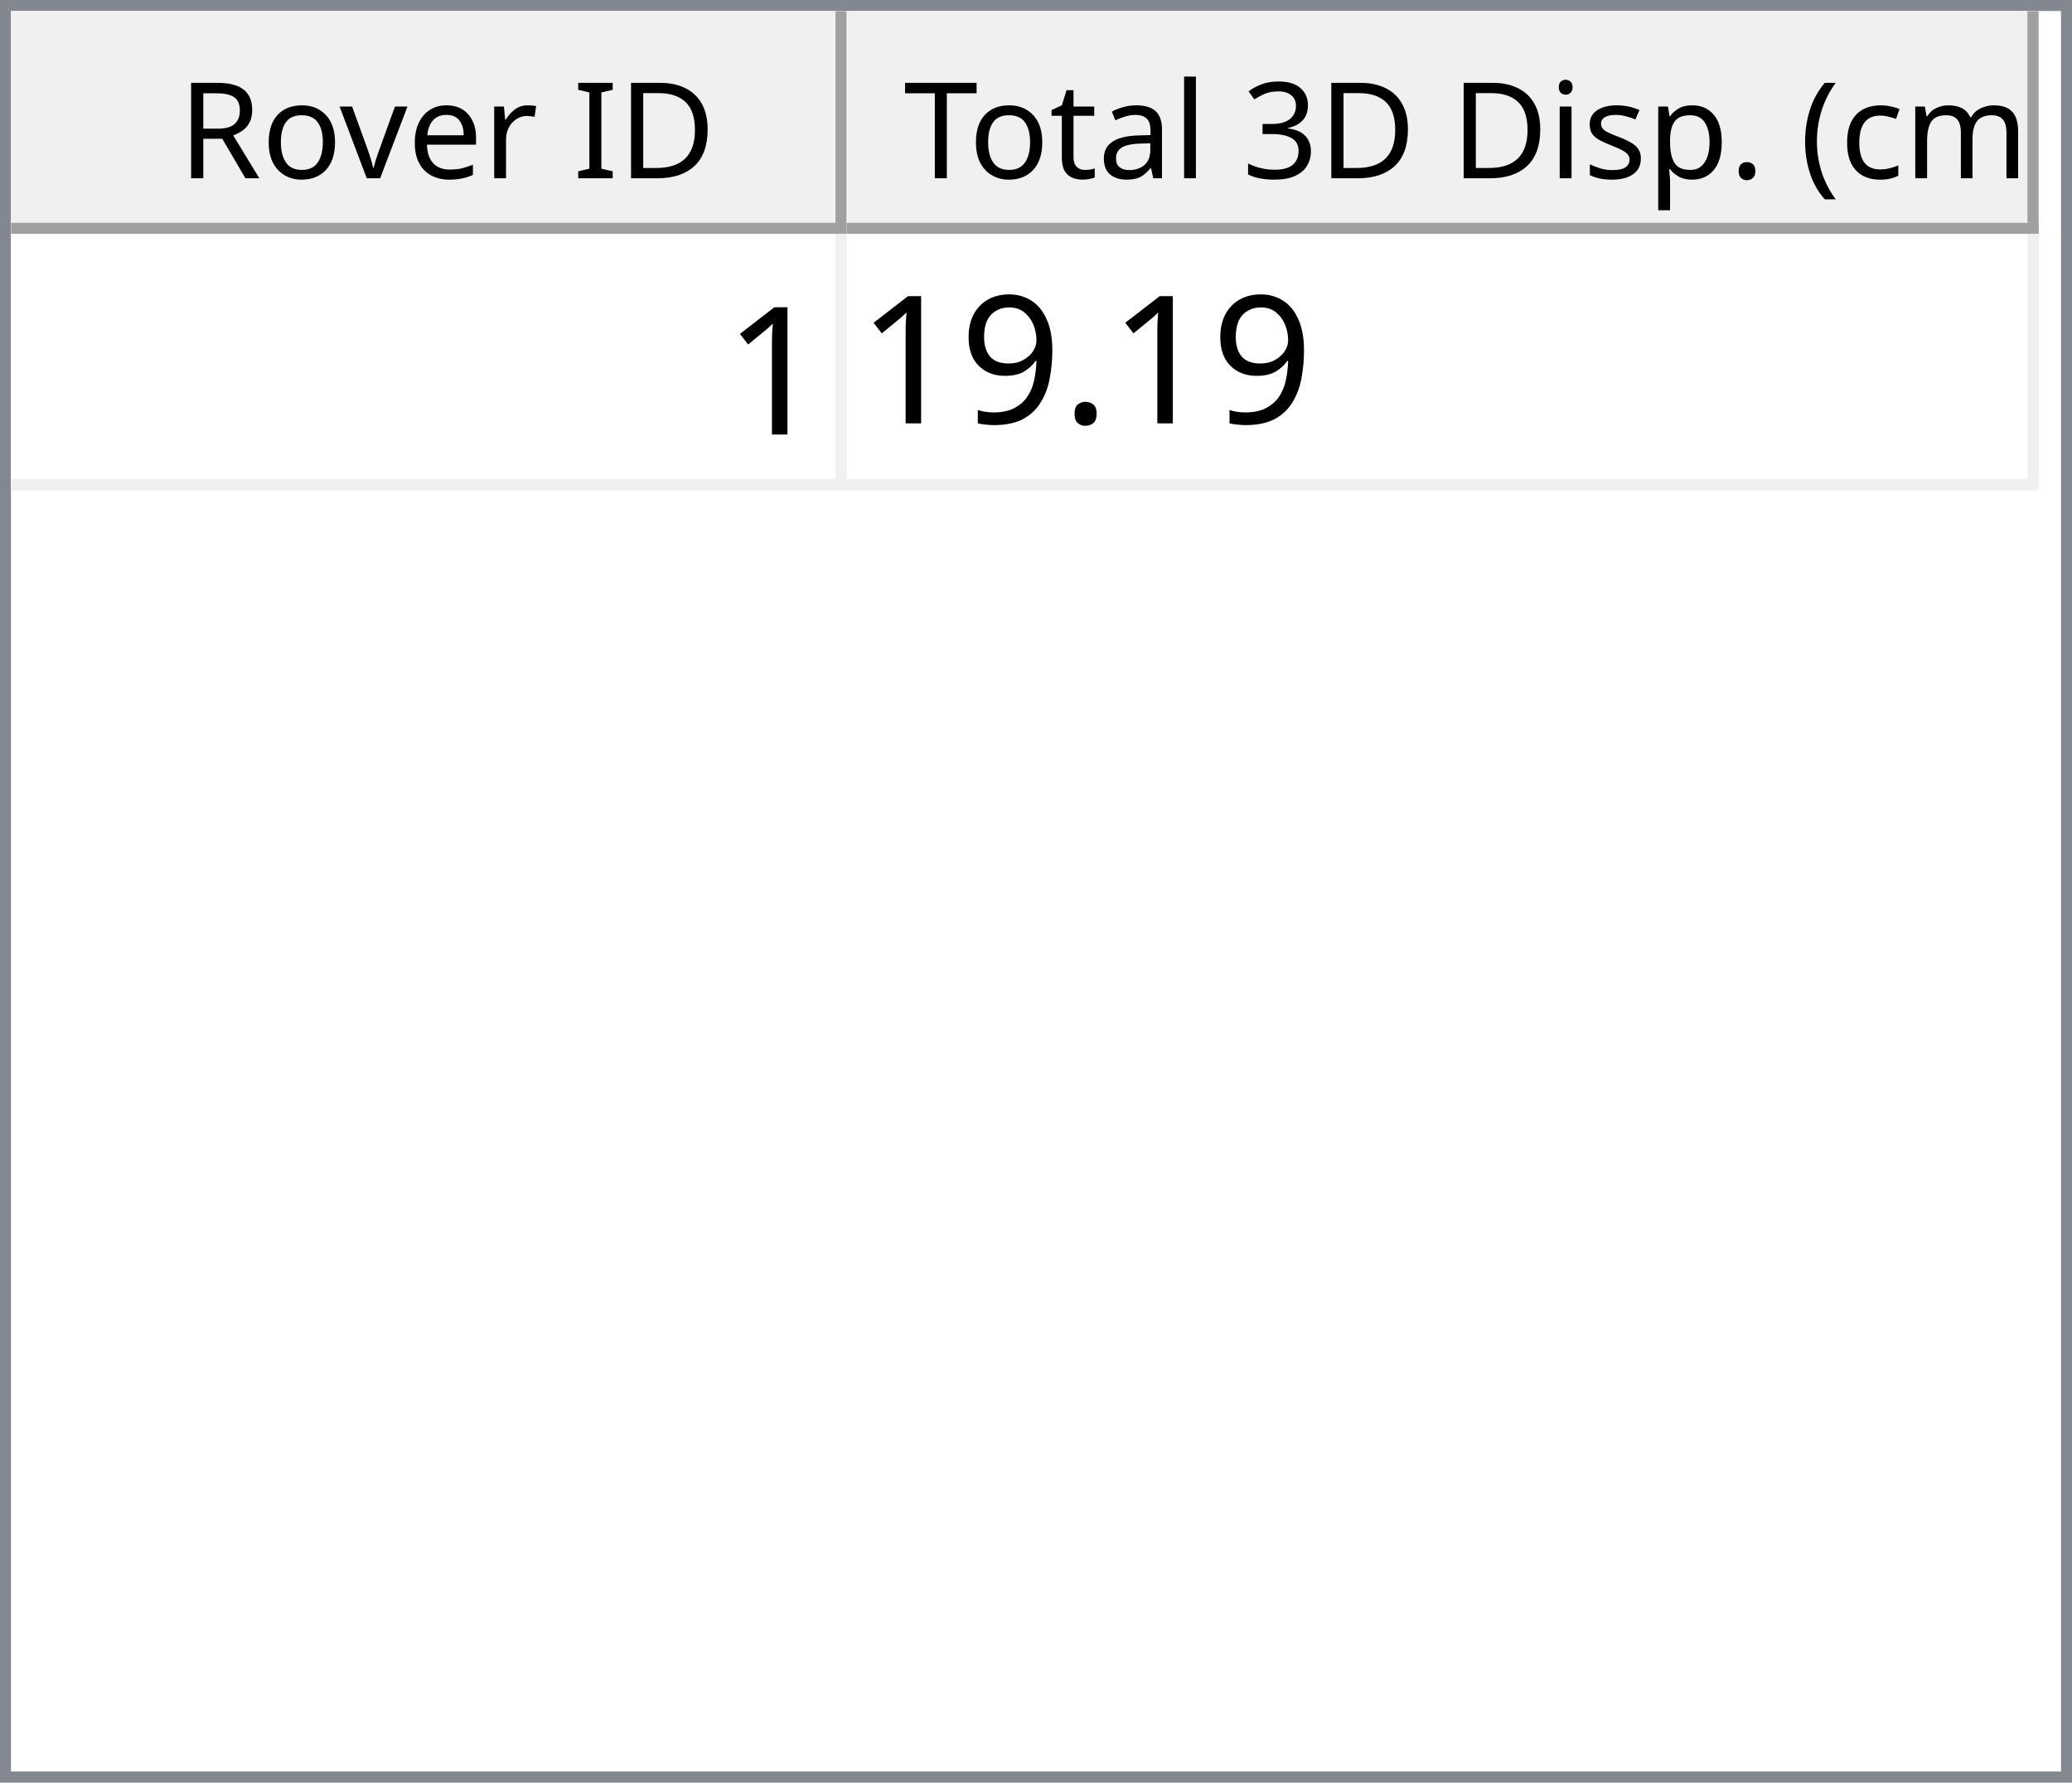
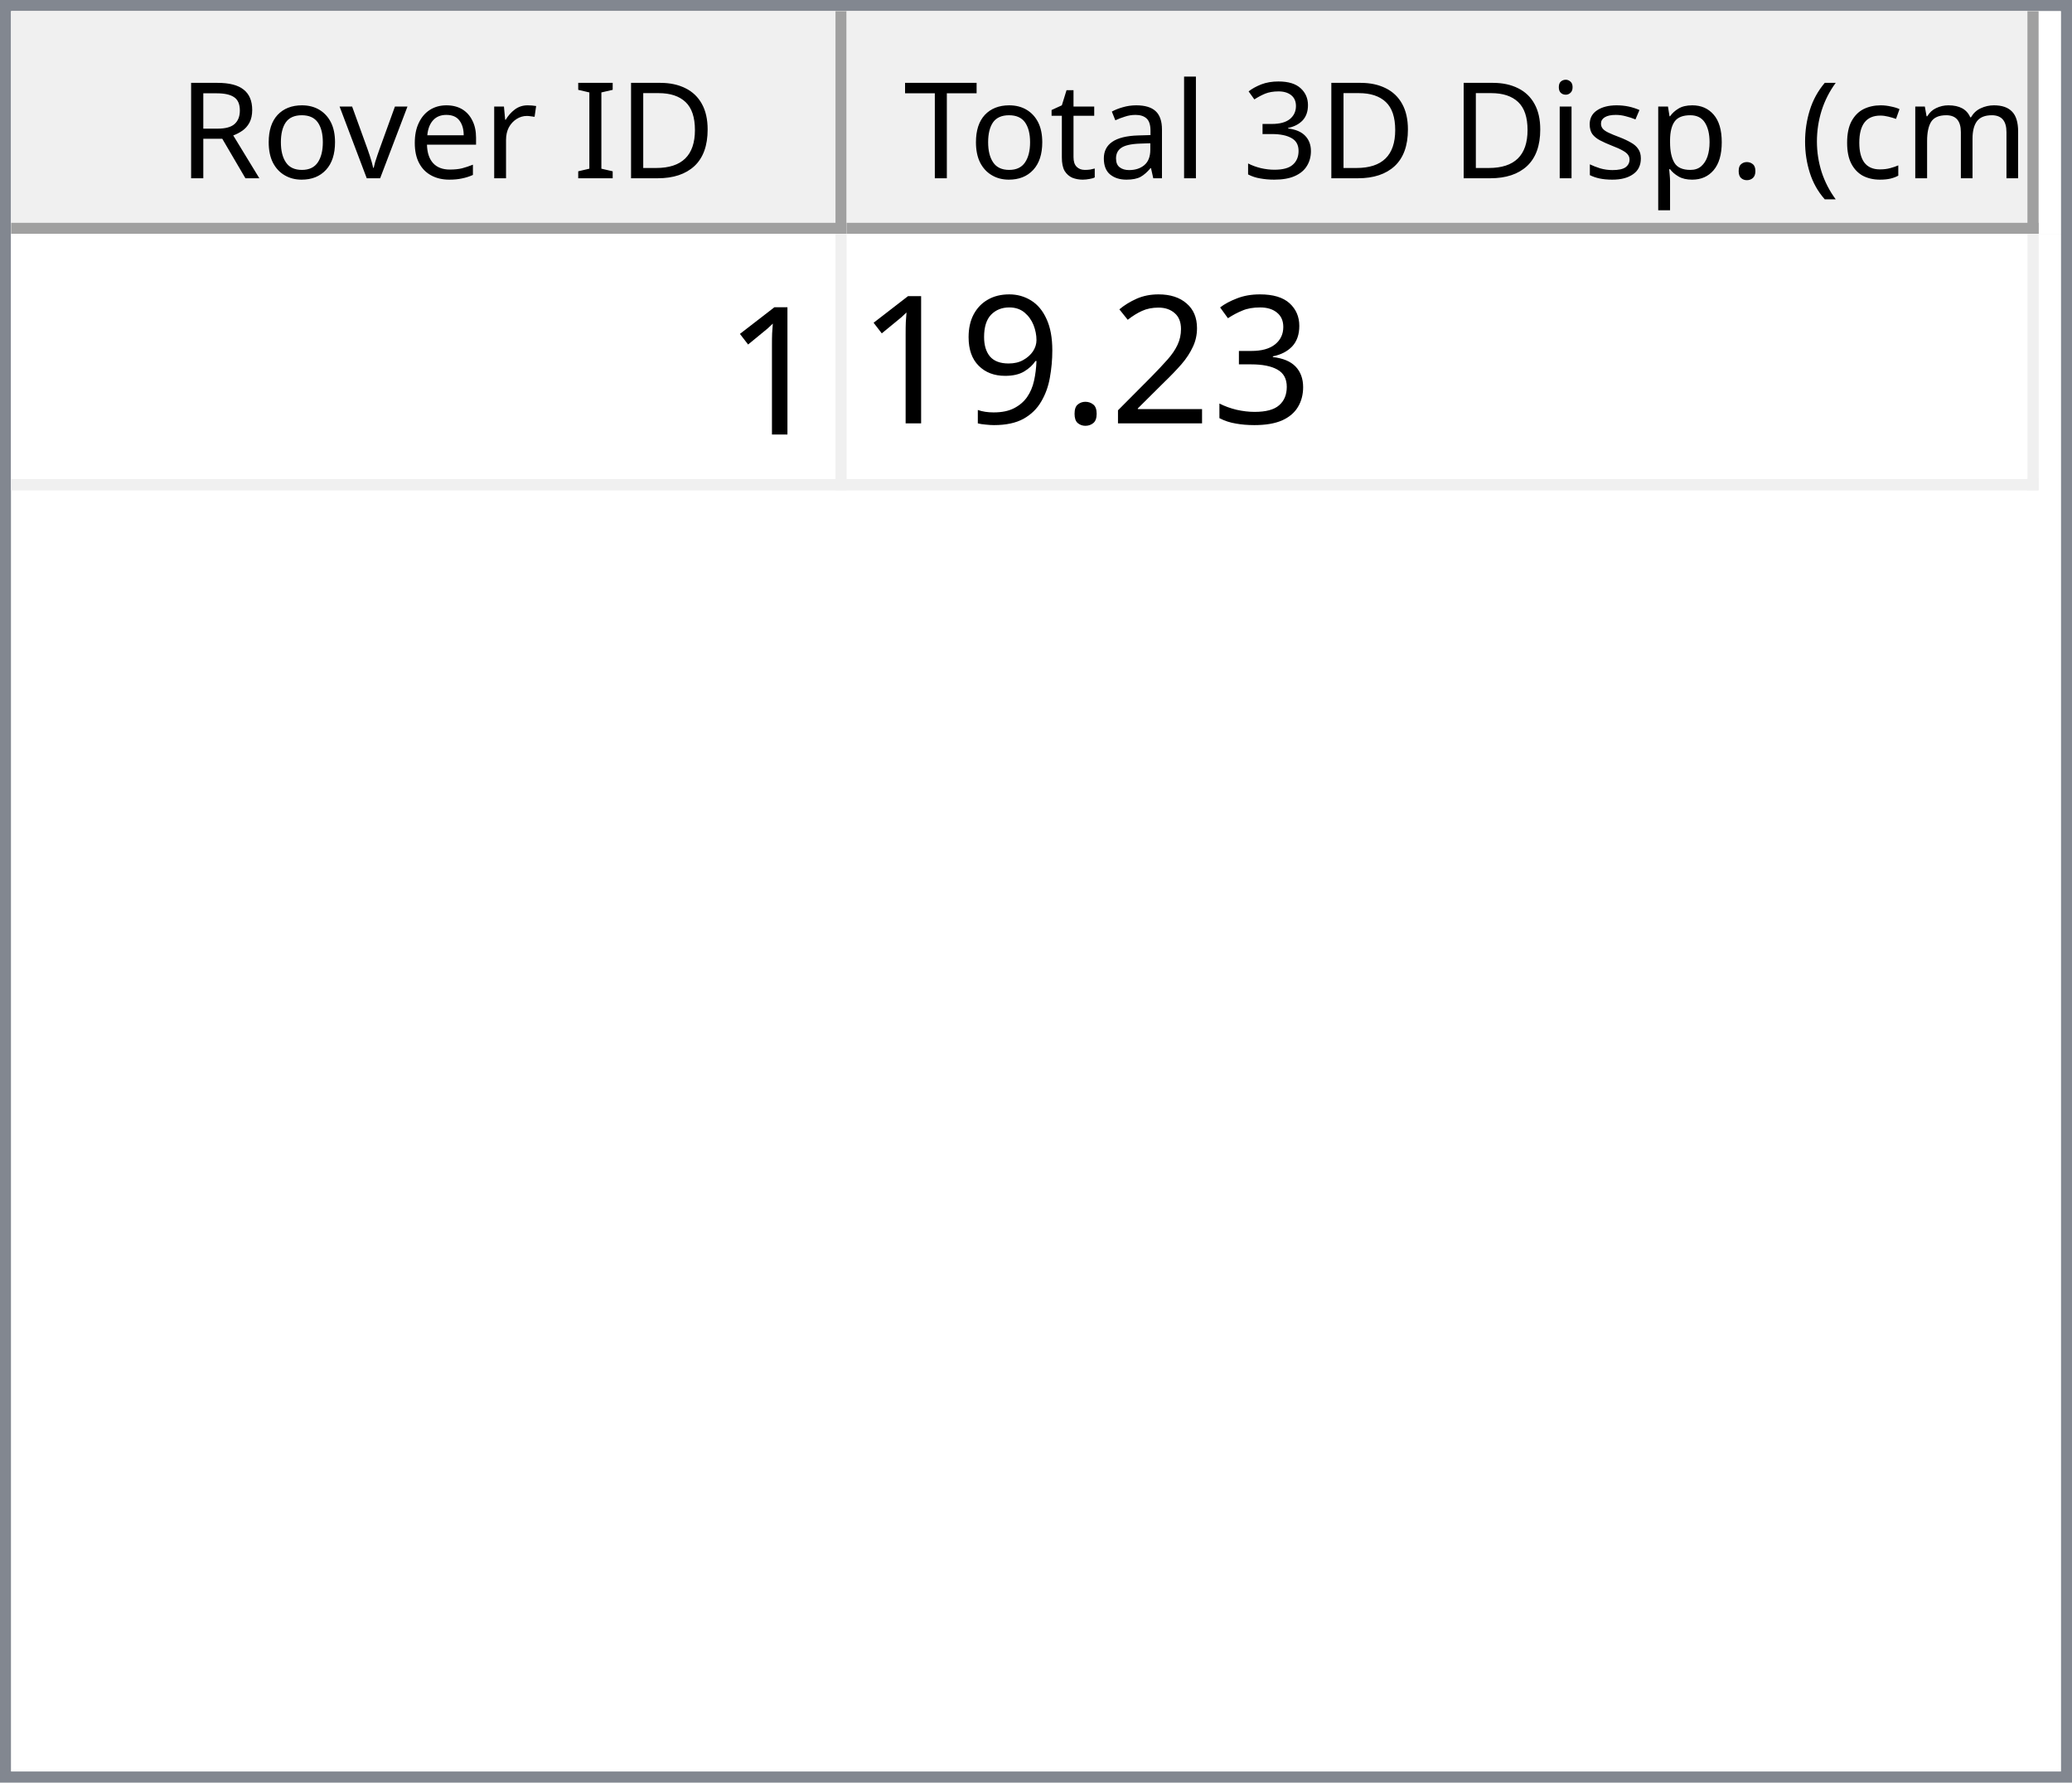
<svg xmlns="http://www.w3.org/2000/svg" style="fill-opacity:1; color-rendering:auto; color-interpolation:auto; text-rendering:auto; stroke:black; stroke-linecap:square; stroke-miterlimit:10; shape-rendering:auto; stroke-opacity:1; fill:black; stroke-dasharray:none; font-weight:normal; stroke-width:1; font-family:'Dialog'; font-style:normal; stroke-linejoin:miter; font-size:12px; stroke-dashoffset:0; image-rendering:auto;" width="186" height="160">
  <defs id="genericDefs" />
  <g>
    <defs id="defs1">
      <clipPath clipPathUnits="userSpaceOnUse" id="clipPath1">
        <path d="M0 0 L186 0 L186 160 L0 160 L0 0 Z" />
      </clipPath>
      <clipPath clipPathUnits="userSpaceOnUse" id="clipPath2">
        <path d="M0 0 L0 160 L186 160 L186 0 Z" />
      </clipPath>
      <clipPath clipPathUnits="userSpaceOnUse" id="clipPath3">
        <path d="M0 0 L0 20 L184 20 L184 0 Z" />
      </clipPath>
      <clipPath clipPathUnits="userSpaceOnUse" id="clipPath4">
        <path d="M0 0 L0 20 L75 20 L75 0 Z" />
      </clipPath>
      <clipPath clipPathUnits="userSpaceOnUse" id="clipPath5">
        <path d="M1 1 L1 19 L74 19 L74 1 Z" />
      </clipPath>
      <clipPath clipPathUnits="userSpaceOnUse" id="clipPath6">
        <path d="M0 0 L0 18 L73 18 L73 0 Z" />
      </clipPath>
      <clipPath clipPathUnits="userSpaceOnUse" id="clipPath7">
        <path d="M-0.5 -0.5 L-0.5 19.5 L74.5 19.5 L74.5 -0.5 Z" />
      </clipPath>
      <clipPath clipPathUnits="userSpaceOnUse" id="clipPath8">
        <path d="M0 0 L0 20 L107 20 L107 0 Z" />
      </clipPath>
      <clipPath clipPathUnits="userSpaceOnUse" id="clipPath9">
        <path d="M1 1 L1 19 L106 19 L106 1 Z" />
      </clipPath>
      <clipPath clipPathUnits="userSpaceOnUse" id="clipPath10">
        <path d="M0 0 L0 18 L105 18 L105 0 Z" />
      </clipPath>
      <clipPath clipPathUnits="userSpaceOnUse" id="clipPath11">
        <path d="M-0.5 -0.5 L-0.5 19.5 L106.5 19.5 L106.5 -0.5 Z" />
      </clipPath>
      <clipPath clipPathUnits="userSpaceOnUse" id="clipPath12">
        <path d="M0 0 L0 138 L184 138 L184 0 Z" />
      </clipPath>
      <clipPath clipPathUnits="userSpaceOnUse" id="clipPath13">
        <path d="M0 0 L0 23 L182 23 L182 0 Z" />
      </clipPath>
      <clipPath clipPathUnits="userSpaceOnUse" id="clipPath14">
        <path d="M-0.5 -0.5 L-0.5 22.5 L181.5 22.5 L181.5 -0.5 Z" />
      </clipPath>
      <clipPath clipPathUnits="userSpaceOnUse" id="clipPath15">
        <path d="M0 0 L0 22 L74 22 L74 0 Z" />
      </clipPath>
      <clipPath clipPathUnits="userSpaceOnUse" id="clipPath16">
        <path d="M0 0 L0 22 L106 22 L106 0 Z" />
      </clipPath>
      <font horiz-adv-x="64.551" id="font1">
        <font-face ascent="107.91" descent="25.098" units-per-em="100" style="font-style:normal; font-family:Segoe UI; font-weight:normal;" />
        <missing-glyph horiz-adv-x="64.551" d="M8.109 0 L8.109 68.266 L56.453 68.266 L56.453 0 L8.109 0 ZM15.328 7.234 L49.219 7.234 L49.219 61.031 L15.328 61.031 L15.328 7.234 Z" />
        <glyph unicode="D" horiz-adv-x="70.117" d="M9.188 0 L9.188 70.016 L28.516 70.016 Q65.531 70.016 65.531 35.891 Q65.531 19.672 55.25 9.836 Q44.969 0 27.734 0 L9.188 0 ZM17.391 62.594 L17.391 7.422 L27.828 7.422 Q41.609 7.422 49.273 14.797 Q56.938 22.172 56.938 35.688 Q56.938 62.594 28.328 62.594 L17.391 62.594 Z" />
        <glyph unicode="I" horiz-adv-x="26.611" d="M17.391 0 L9.188 0 L9.188 70.016 L17.391 70.016 L17.391 0 Z" />
        <glyph unicode=" " horiz-adv-x="27.393" d="" />
        <glyph unicode="r" horiz-adv-x="34.766" d="M34.188 41.891 Q32.078 43.5 28.125 43.5 Q23 43.5 19.555 38.672 Q16.109 33.844 16.109 25.484 L16.109 0 L8.109 0 L8.109 50 L16.109 50 L16.109 39.703 L16.312 39.703 Q18.016 44.969 21.531 47.922 Q25.047 50.875 29.391 50.875 Q32.516 50.875 34.188 50.203 L34.188 41.891 Z" />
        <glyph unicode="e" horiz-adv-x="52.295" d="M48.297 23 L12.984 23 Q13.188 14.656 17.484 10.109 Q21.781 5.562 29.297 5.562 Q37.75 5.562 44.828 11.141 L44.828 3.609 Q38.234 -1.172 27.391 -1.172 Q16.797 -1.172 10.742 5.641 Q4.688 12.453 4.688 24.812 Q4.688 36.469 11.305 43.82 Q17.922 51.172 27.734 51.172 Q37.547 51.172 42.922 44.828 Q48.297 38.484 48.297 27.203 L48.297 23 ZM40.094 29.781 Q40.047 36.719 36.75 40.578 Q33.453 44.438 27.594 44.438 Q21.922 44.438 17.969 40.383 Q14.016 36.328 13.094 29.781 L40.094 29.781 Z" />
        <glyph unicode="v" horiz-adv-x="47.9" d="M47.406 50 L27.484 0 L19.625 0 L0.688 50 L9.469 50 L22.172 13.672 Q23.578 9.672 23.922 6.688 L24.125 6.688 Q24.609 10.453 25.688 13.484 L38.969 50 L47.406 50 Z" />
        <glyph unicode="o" horiz-adv-x="58.594" d="M29 -1.172 Q17.922 -1.172 11.305 5.836 Q4.688 12.844 4.688 24.422 Q4.688 37.016 11.57 44.094 Q18.453 51.172 30.172 51.172 Q41.359 51.172 47.633 44.289 Q53.906 37.406 53.906 25.203 Q53.906 13.234 47.141 6.031 Q40.375 -1.172 29 -1.172 ZM29.594 44.438 Q21.875 44.438 17.383 39.188 Q12.891 33.938 12.891 24.703 Q12.891 15.828 17.43 10.695 Q21.969 5.562 29.594 5.562 Q37.359 5.562 41.531 10.594 Q45.703 15.625 45.703 24.906 Q45.703 34.281 41.531 39.359 Q37.359 44.438 29.594 44.438 Z" />
        <glyph unicode="R" horiz-adv-x="59.814" d="M59.375 0 L49.609 0 L37.891 19.625 Q36.281 22.359 34.766 24.289 Q33.25 26.219 31.664 27.438 Q30.078 28.656 28.25 29.219 Q26.422 29.781 24.125 29.781 L17.391 29.781 L17.391 0 L9.188 0 L9.188 70.016 L30.078 70.016 Q34.672 70.016 38.555 68.867 Q42.438 67.719 45.289 65.375 Q48.141 63.031 49.758 59.547 Q51.375 56.062 51.375 51.375 Q51.375 47.703 50.273 44.656 Q49.172 41.609 47.148 39.211 Q45.125 36.812 42.266 35.133 Q39.406 33.453 35.844 32.516 L35.844 32.328 Q37.594 31.547 38.891 30.547 Q40.188 29.547 41.359 28.18 Q42.531 26.812 43.68 25.078 Q44.828 23.344 46.234 21.047 L59.375 0 ZM17.391 62.594 L17.391 37.203 L28.516 37.203 Q31.594 37.203 34.203 38.133 Q36.812 39.062 38.719 40.797 Q40.625 42.531 41.703 45.047 Q42.781 47.562 42.781 50.688 Q42.781 56.297 39.141 59.445 Q35.5 62.594 28.609 62.594 L17.391 62.594 Z" />
        <glyph unicode=")" horiz-adv-x="30.176" d="M8.297 -15.922 L1.172 -15.922 Q16.406 2.344 16.406 26.812 Q16.406 51.469 1.078 70.016 L8.297 70.016 Q23.531 52.156 23.531 26.703 Q23.531 1.375 8.297 -15.922 Z" />
        <glyph unicode="m" horiz-adv-x="86.133" d="M79.109 0 L71.094 0 L71.094 28.719 Q71.094 37.016 68.531 40.727 Q65.969 44.438 59.906 44.438 Q54.781 44.438 51.195 39.75 Q47.609 35.062 47.609 28.516 L47.609 0 L39.594 0 L39.594 29.688 Q39.594 44.438 28.219 44.438 Q22.953 44.438 19.531 40.016 Q16.109 35.594 16.109 28.516 L16.109 0 L8.109 0 L8.109 50 L16.109 50 L16.109 42.094 L16.312 42.094 Q21.625 51.172 31.844 51.172 Q36.969 51.172 40.773 48.312 Q44.578 45.453 46 40.828 Q51.562 51.172 62.594 51.172 Q79.109 51.172 79.109 30.812 L79.109 0 Z" />
        <glyph unicode="c" horiz-adv-x="46.191" d="M42.188 2.297 Q36.422 -1.172 28.516 -1.172 Q17.828 -1.172 11.258 5.789 Q4.688 12.75 4.688 23.828 Q4.688 36.188 11.766 43.68 Q18.844 51.172 30.672 51.172 Q37.25 51.172 42.281 48.734 L42.281 40.531 Q36.719 44.438 30.375 44.438 Q22.703 44.438 17.797 38.945 Q12.891 33.453 12.891 24.516 Q12.891 15.719 17.508 10.641 Q22.125 5.562 29.891 5.562 Q36.422 5.562 42.188 9.906 L42.188 2.297 Z" />
        <glyph unicode="(" horiz-adv-x="30.176" d="M29.109 -15.922 L21.969 -15.922 Q6.844 1.375 6.844 26.703 Q6.844 52.156 21.969 70.016 L29.203 70.016 Q13.875 51.469 13.875 26.812 Q13.875 2.344 29.109 -15.922 Z" />
        <glyph unicode="." horiz-adv-x="21.68" d="M10.891 -1.078 Q8.641 -1.078 7.055 0.539 Q5.469 2.156 5.469 4.391 Q5.469 6.641 7.055 8.273 Q8.641 9.906 10.891 9.906 Q13.188 9.906 14.797 8.273 Q16.406 6.641 16.406 4.391 Q16.406 2.156 14.797 0.539 Q13.188 -1.078 10.891 -1.078 Z" />
        <glyph unicode="p" horiz-adv-x="58.789" d="M16.312 7.234 L16.109 7.234 L16.109 -23 L8.109 -23 L8.109 50 L16.109 50 L16.109 41.219 L16.312 41.219 Q22.219 51.172 33.594 51.172 Q43.266 51.172 48.688 44.461 Q54.109 37.75 54.109 26.469 Q54.109 13.922 48 6.375 Q41.891 -1.172 31.297 -1.172 Q21.578 -1.172 16.312 7.234 ZM16.109 27.391 L16.109 20.406 Q16.109 14.203 20.141 9.883 Q24.172 5.562 30.375 5.562 Q37.641 5.562 41.773 11.133 Q45.906 16.703 45.906 26.609 Q45.906 34.969 42.047 39.703 Q38.188 44.438 31.594 44.438 Q24.609 44.438 20.359 39.578 Q16.109 34.719 16.109 27.391 Z" />
        <glyph unicode="s" horiz-adv-x="42.432" d="M5.078 1.812 L5.078 10.406 Q11.625 5.562 19.484 5.562 Q30.031 5.562 30.031 12.594 Q30.031 14.594 29.125 15.992 Q28.219 17.391 26.68 18.461 Q25.141 19.531 23.07 20.383 Q21 21.234 18.609 22.172 Q15.281 23.484 12.766 24.828 Q10.25 26.172 8.57 27.859 Q6.891 29.547 6.031 31.695 Q5.172 33.844 5.172 36.719 Q5.172 40.234 6.789 42.945 Q8.406 45.656 11.086 47.484 Q13.766 49.312 17.211 50.242 Q20.656 51.172 24.312 51.172 Q30.812 51.172 35.938 48.922 L35.938 40.828 Q30.422 44.438 23.25 44.438 Q21 44.438 19.195 43.922 Q17.391 43.406 16.094 42.477 Q14.797 41.547 14.086 40.258 Q13.375 38.969 13.375 37.406 Q13.375 35.453 14.086 34.133 Q14.797 32.812 16.164 31.789 Q17.531 30.766 19.484 29.938 Q21.438 29.109 23.922 28.125 Q27.25 26.859 29.883 25.516 Q32.516 24.172 34.375 22.484 Q36.234 20.797 37.234 18.602 Q38.234 16.406 38.234 13.375 Q38.234 9.672 36.602 6.938 Q34.969 4.203 32.234 2.398 Q29.5 0.594 25.93 -0.289 Q22.359 -1.172 18.453 -1.172 Q10.75 -1.172 5.078 1.812 Z" />
        <glyph unicode="i" horiz-adv-x="24.219" d="M12.203 62.703 Q10.062 62.703 8.547 64.164 Q7.031 65.625 7.031 67.875 Q7.031 70.125 8.547 71.609 Q10.062 73.094 12.203 73.094 Q14.406 73.094 15.945 71.609 Q17.484 70.125 17.484 67.875 Q17.484 65.719 15.945 64.211 Q14.406 62.703 12.203 62.703 ZM16.109 0 L8.109 0 L8.109 50 L16.109 50 L16.109 0 Z" />
        <glyph unicode="3" horiz-adv-x="53.906" d="M46.531 19.828 Q46.531 15.094 44.75 11.211 Q42.969 7.328 39.719 4.57 Q36.469 1.812 31.93 0.297 Q27.391 -1.219 21.922 -1.219 Q11.922 -1.219 6 2.594 L6 11.188 Q13.094 5.609 22.219 5.609 Q25.875 5.609 28.828 6.539 Q31.781 7.469 33.906 9.227 Q36.031 10.984 37.18 13.477 Q38.328 15.969 38.328 19.094 Q38.328 32.812 18.797 32.812 L12.984 32.812 L12.984 39.594 L18.5 39.594 Q35.797 39.594 35.797 52.484 Q35.797 64.406 22.609 64.406 Q15.188 64.406 8.688 59.422 L8.688 67.188 Q15.375 71.188 24.609 71.188 Q29 71.188 32.57 69.969 Q36.141 68.75 38.68 66.555 Q41.219 64.359 42.609 61.281 Q44 58.203 44 54.5 Q44 40.672 30.031 36.719 L30.031 36.531 Q33.594 36.141 36.625 34.797 Q39.656 33.453 41.852 31.305 Q44.047 29.156 45.289 26.25 Q46.531 23.344 46.531 19.828 Z" />
        <glyph unicode="l" horiz-adv-x="24.219" d="M16.109 0 L8.109 0 L8.109 74.031 L16.109 74.031 L16.109 0 Z" />
        <glyph unicode="a" horiz-adv-x="50.879" d="M43.891 0 L35.891 0 L35.891 7.812 L35.688 7.812 Q30.469 -1.172 20.312 -1.172 Q12.844 -1.172 8.617 2.781 Q4.391 6.734 4.391 13.281 Q4.391 27.297 20.906 29.594 L35.891 31.688 Q35.891 44.438 25.594 44.438 Q16.547 44.438 9.281 38.281 L9.281 46.484 Q16.656 51.172 26.266 51.172 Q43.891 51.172 43.891 32.516 L43.891 0 ZM35.891 25.297 L23.828 23.641 Q18.266 22.859 15.43 20.875 Q12.594 18.891 12.594 13.875 Q12.594 10.203 15.211 7.883 Q17.828 5.562 22.172 5.562 Q28.125 5.562 32.008 9.742 Q35.891 13.922 35.891 20.312 L35.891 25.297 Z" />
        <glyph unicode="t" horiz-adv-x="33.887" d="M31.297 0.484 Q28.469 -1.078 23.828 -1.078 Q10.688 -1.078 10.688 13.578 L10.688 43.172 L2.094 43.172 L2.094 50 L10.688 50 L10.688 62.203 L18.703 64.797 L18.703 50 L31.297 50 L31.297 43.172 L18.703 43.172 L18.703 14.984 Q18.703 9.969 20.414 7.82 Q22.125 5.672 26.078 5.672 Q29.109 5.672 31.297 7.328 L31.297 0.484 Z" />
        <glyph unicode="T" horiz-adv-x="52.393" d="M50.594 62.594 L30.375 62.594 L30.375 0 L22.172 0 L22.172 62.594 L2 62.594 L2 70.016 L50.594 70.016 L50.594 62.594 Z" />
      </font>
      <font horiz-adv-x="75.0" id="font2">
        <font-face ascent="100.537" descent="21.973" units-per-em="100" style="font-style:normal; font-family:sans-serif; font-weight:normal;" />
        <missing-glyph horiz-adv-x="75.0" d="M12.5 0 L12.5 62.5 L62.5 62.5 L62.5 0 L12.5 0 ZM14.062 1.562 L60.938 1.562 L60.938 60.938 L14.062 60.938 L14.062 1.562 Z" />
        <glyph unicode="1" horiz-adv-x="55.615" d="M37.25 0 L28.469 0 L28.469 56 Q25.297 52.984 20.141 49.953 Q14.984 46.922 10.891 45.406 L10.891 53.906 Q18.266 57.375 23.781 62.305 Q29.297 67.234 31.594 71.875 L37.25 71.875 L37.25 0 Z" />
+         <glyph unicode="3" horiz-adv-x="55.615" d="M4.203 18.891 L12.984 20.062 Q14.5 12.594 18.141 9.297 Q21.781 6 27 6 Q33.203 6 37.477 10.297 Q41.75 14.594 41.75 20.953 Q41.75 27 37.797 30.93 Q33.844 34.859 27.734 34.859 Q25.25 34.859 21.531 33.891 L22.516 41.609 Q23.391 41.5 23.922 41.5 Q29.547 41.5 34.039 44.43 Q38.531 47.359 38.531 53.469 Q38.531 58.297 35.258 61.477 Q31.984 64.656 26.812 64.656 Q21.688 64.656 18.266 61.43 Q14.844 58.203 13.875 51.766 L5.078 53.328 Q6.688 62.156 12.398 67.016 Q18.109 71.875 26.609 71.875 Q32.469 71.875 37.398 69.359 Q42.328 66.844 44.945 62.5 Q47.562 58.156 47.562 53.266 Q47.562 48.641 45.07 44.828 Q42.578 41.016 37.703 38.766 Q44.047 37.312 47.562 32.695 Q51.078 28.078 51.078 21.141 Q51.078 11.766 44.242 5.25 Q37.406 -1.266 26.953 -1.266 Q17.531 -1.266 11.305 4.352 Q5.078 9.969 4.203 18.891 Z" />
+         <glyph unicode="2" horiz-adv-x="55.615" d="M50.344 8.453 L50.344 0 L3.031 0 Q2.938 3.172 4.047 6.109 Q5.859 10.938 9.836 15.625 Q13.812 20.312 21.344 26.469 Q33.016 36.031 37.117 41.625 Q41.219 47.219 41.219 52.203 Q41.219 57.422 37.477 61.008 Q33.734 64.594 27.734 64.594 Q21.391 64.594 17.578 60.789 Q13.766 56.984 13.719 50.25 L4.688 51.172 Q5.609 61.281 11.664 66.578 Q17.719 71.875 27.938 71.875 Q38.234 71.875 44.242 66.164 Q50.25 60.453 50.25 52 Q50.25 47.703 48.492 43.555 Q46.734 39.406 42.656 34.812 Q38.578 30.219 29.109 22.219 Q21.188 15.578 18.945 13.211 Q16.703 10.844 15.234 8.453 L50.344 8.453 Z" />
        <glyph unicode="." horiz-adv-x="27.783" d="M9.078 0 L9.078 10.016 L19.094 10.016 L19.094 0 L9.078 0 Z" />
        <glyph unicode="9" horiz-adv-x="55.615" d="M5.469 16.547 L13.922 17.328 Q14.984 11.375 18.016 8.688 Q21.047 6 25.781 6 Q29.828 6 32.883 7.859 Q35.938 9.719 37.891 12.82 Q39.844 15.922 41.164 21.195 Q42.484 26.469 42.484 31.938 Q42.484 32.516 42.438 33.688 Q39.797 29.5 35.234 26.883 Q30.672 24.266 25.344 24.266 Q16.453 24.266 10.305 30.711 Q4.156 37.156 4.156 47.703 Q4.156 58.594 10.578 65.234 Q17 71.875 26.656 71.875 Q33.641 71.875 39.43 68.117 Q45.219 64.359 48.219 57.398 Q51.219 50.438 51.219 37.25 Q51.219 23.531 48.242 15.406 Q45.266 7.281 39.383 3.031 Q33.5 -1.219 25.594 -1.219 Q17.188 -1.219 11.867 3.445 Q6.547 8.109 5.469 16.547 ZM41.453 48.141 Q41.453 55.719 37.43 60.156 Q33.406 64.594 27.734 64.594 Q21.875 64.594 17.531 59.812 Q13.188 55.031 13.188 47.406 Q13.188 40.578 17.312 36.305 Q21.438 32.031 27.484 32.031 Q33.594 32.031 37.523 36.305 Q41.453 40.578 41.453 48.141 Z" />
      </font>
    </defs>
    <g style="fill:white; stroke:white;">
      <rect x="0" y="0" width="186" style="clip-path:url(#clipPath1); stroke:none;" height="160" />
    </g>
    <g style="fill:white; text-rendering:optimizeSpeed; color-rendering:optimizeSpeed; image-rendering:optimizeSpeed; shape-rendering:crispEdges; stroke:white; color-interpolation:sRGB;">
      <rect x="0" width="186" height="160" y="0" style="stroke:none;" />
      <path style="stroke:none;" d="M0 160 L186 160 L186 0 L0 0 Z" />
    </g>
    <g style="fill:rgb(240,240,240); font-family:'Segoe UI'; stroke:rgb(240,240,240);">
      <rect x="0" y="0" width="186" style="clip-path:url(#clipPath2); stroke:none;" height="160" />
    </g>
    <g style="fill:rgb(130,135,144); font-family:'Segoe UI'; stroke:rgb(130,135,144);">
      <path d="M0 0 L186 0 L186 160 L0 160 L0 0 ZM1 1 L185 1 L185 159 L1 159 L1 1 Z" style="fill-rule:evenodd; clip-path:url(#clipPath2); stroke:none;" />
    </g>
    <g style="fill:white; font-family:'Segoe UI'; stroke:white;" transform="translate(1,1)">
      <rect x="0" y="0" width="184" style="clip-path:url(#clipPath3); stroke:none;" height="20" />
    </g>
    <g style="fill:rgb(240,240,240); font-family:'Segoe UI'; stroke:rgb(240,240,240);" transform="translate(1,1)">
      <rect x="0" y="0" width="75" style="clip-path:url(#clipPath4); stroke:none;" height="20" />
    </g>
    <g style="font-family:'Segoe UI';" transform="translate(2,2)">
      <text x="14" xml:space="preserve" y="14" style="clip-path:url(#clipPath6); stroke:none;">Rover ID</text>
    </g>
    <g style="fill:rgb(160,160,160); font-family:'Segoe UI'; stroke:rgb(160,160,160); stroke-linejoin:bevel;" transform="translate(1.5,1.5)">
      <line x1="74" x2="74" y1="0" style="fill:none; clip-path:url(#clipPath7);" y2="19" />
    </g>
    <g style="fill:rgb(160,160,160); font-family:'Segoe UI'; stroke:rgb(160,160,160); stroke-linejoin:bevel;" transform="matrix(1,0,0,1,1,1) translate(0.5,0.5)">
      <line x1="0" x2="74" y1="19" style="fill:none; clip-path:url(#clipPath7);" y2="19" />
    </g>
    <g style="fill:rgb(240,240,240); font-family:'Segoe UI'; stroke:rgb(240,240,240);" transform="translate(76,1)">
      <rect x="0" y="0" width="107" style="clip-path:url(#clipPath8); stroke:none;" height="20" />
    </g>
    <g style="font-family:'Segoe UI';" transform="translate(77,2)">
      <text x="1" xml:space="preserve" y="14" style="clip-path:url(#clipPath10); stroke:none;"> Total 3D Disp. (cm)</text>
    </g>
    <g style="fill:rgb(160,160,160); font-family:'Segoe UI'; stroke:rgb(160,160,160); stroke-linejoin:bevel;" transform="translate(76.5,1.5)">
      <line x1="106" x2="106" y1="0" style="fill:none; clip-path:url(#clipPath11);" y2="19" />
    </g>
    <g style="fill:rgb(160,160,160); font-family:'Segoe UI'; stroke:rgb(160,160,160); stroke-linejoin:bevel;" transform="matrix(1,0,0,1,76,1) translate(0.5,0.5)">
      <line x1="0" x2="106" y1="19" style="fill:none; clip-path:url(#clipPath11);" y2="19" />
    </g>
    <g style="fill:white; font-family:'Segoe UI'; stroke:white;" transform="translate(1,21)">
      <rect x="0" y="0" width="184" style="clip-path:url(#clipPath12); stroke:none;" height="138" />
    </g>
    <g style="fill:rgb(240,240,240); font-size:16px; font-family:sans-serif; stroke:rgb(240,240,240);" transform="translate(1,21)">
      <rect x="0" y="0" width="182" style="clip-path:url(#clipPath13); stroke:none;" height="23" />
      <line transform="translate(0.5,0.5)" x1="0" x2="181" y1="22" style="clip-path:url(#clipPath14); fill:none; stroke-linejoin:bevel;" y2="22" />
    </g>
    <g transform="matrix(1,0,0,1,1,21) translate(0.5,0.5)" style="fill:rgb(240,240,240); font-size:16px; font-family:sans-serif; stroke:rgb(240,240,240); stroke-linejoin:bevel;">
      <line x1="74" x2="74" y1="0" style="fill:none; clip-path:url(#clipPath14);" y2="22" />
    </g>
    <g transform="matrix(1,0,0,1,1,21) translate(0.5,0.5)" style="fill:rgb(240,240,240); font-size:16px; font-family:sans-serif; stroke:rgb(240,240,240); stroke-linejoin:bevel;">
      <line x1="181" x2="181" y1="0" style="fill:none; clip-path:url(#clipPath14);" y2="22" />
    </g>
    <g style="fill:white; font-size:16px; font-family:sans-serif; stroke:white;" transform="matrix(1,0,0,1,1,21)">
      <rect x="0" y="0" width="74" style="clip-path:url(#clipPath15); stroke:none;" height="22" />
      <text x="64" y="18" style="fill:black; clip-path:url(#clipPath15); stroke:none;" xml:space="preserve">1</text>
    </g>
    <g style="fill:white; font-size:16px; font-family:sans-serif; stroke:white;" transform="matrix(1,0,0,1,1,21) translate(75,0)">
      <rect x="0" y="0" width="106" style="clip-path:url(#clipPath16); stroke:none;" height="22" />
-       <text x="1" y="17" style="fill:black; clip-path:url(#clipPath16); stroke:none;" xml:space="preserve">19.19</text>
+       <text x="1" y="17" style="fill:black; clip-path:url(#clipPath16); stroke:none;" xml:space="preserve">19.23</text>
    </g>
  </g>
</svg>
